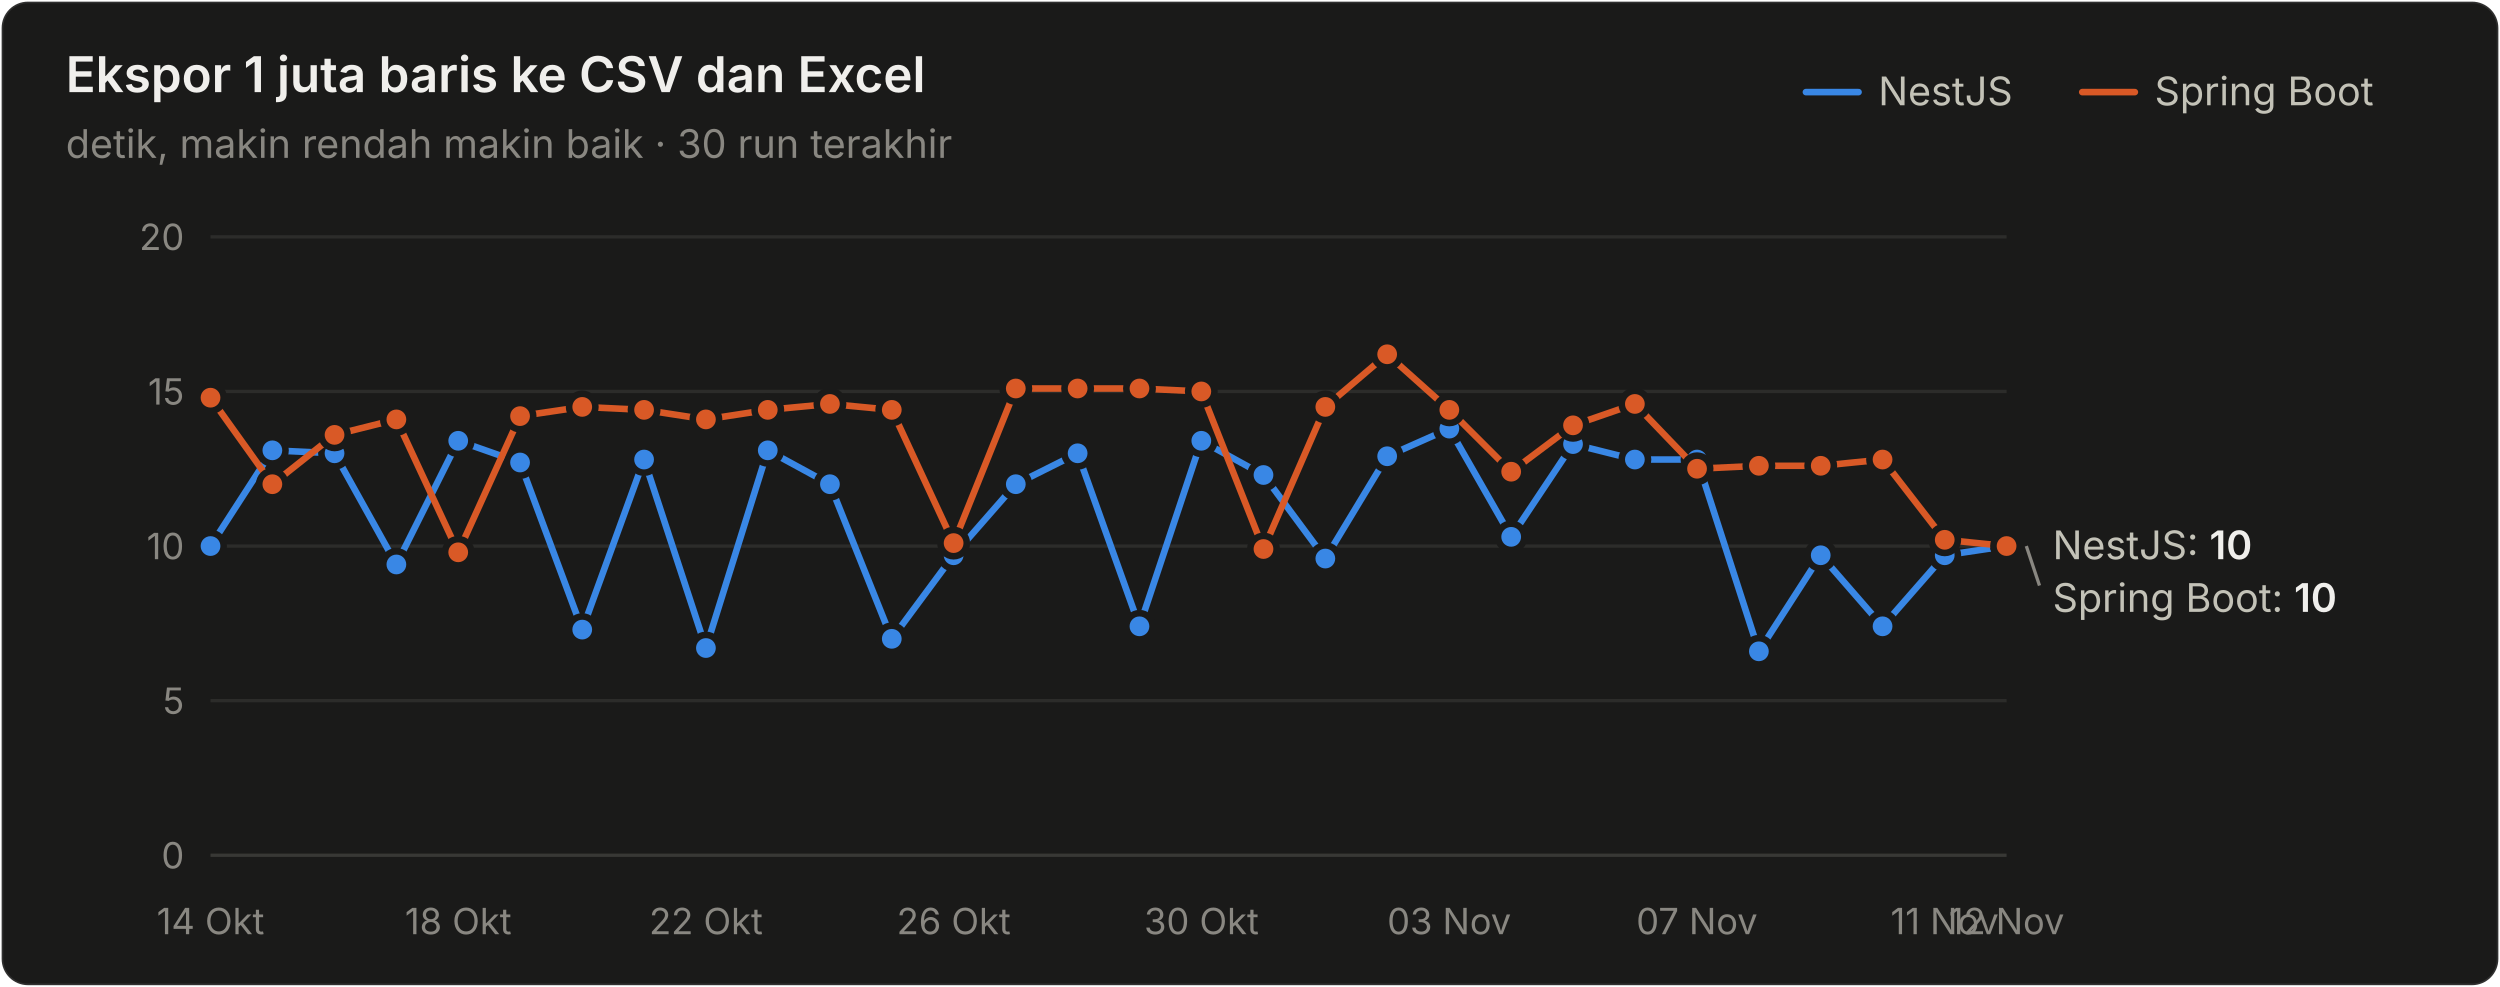
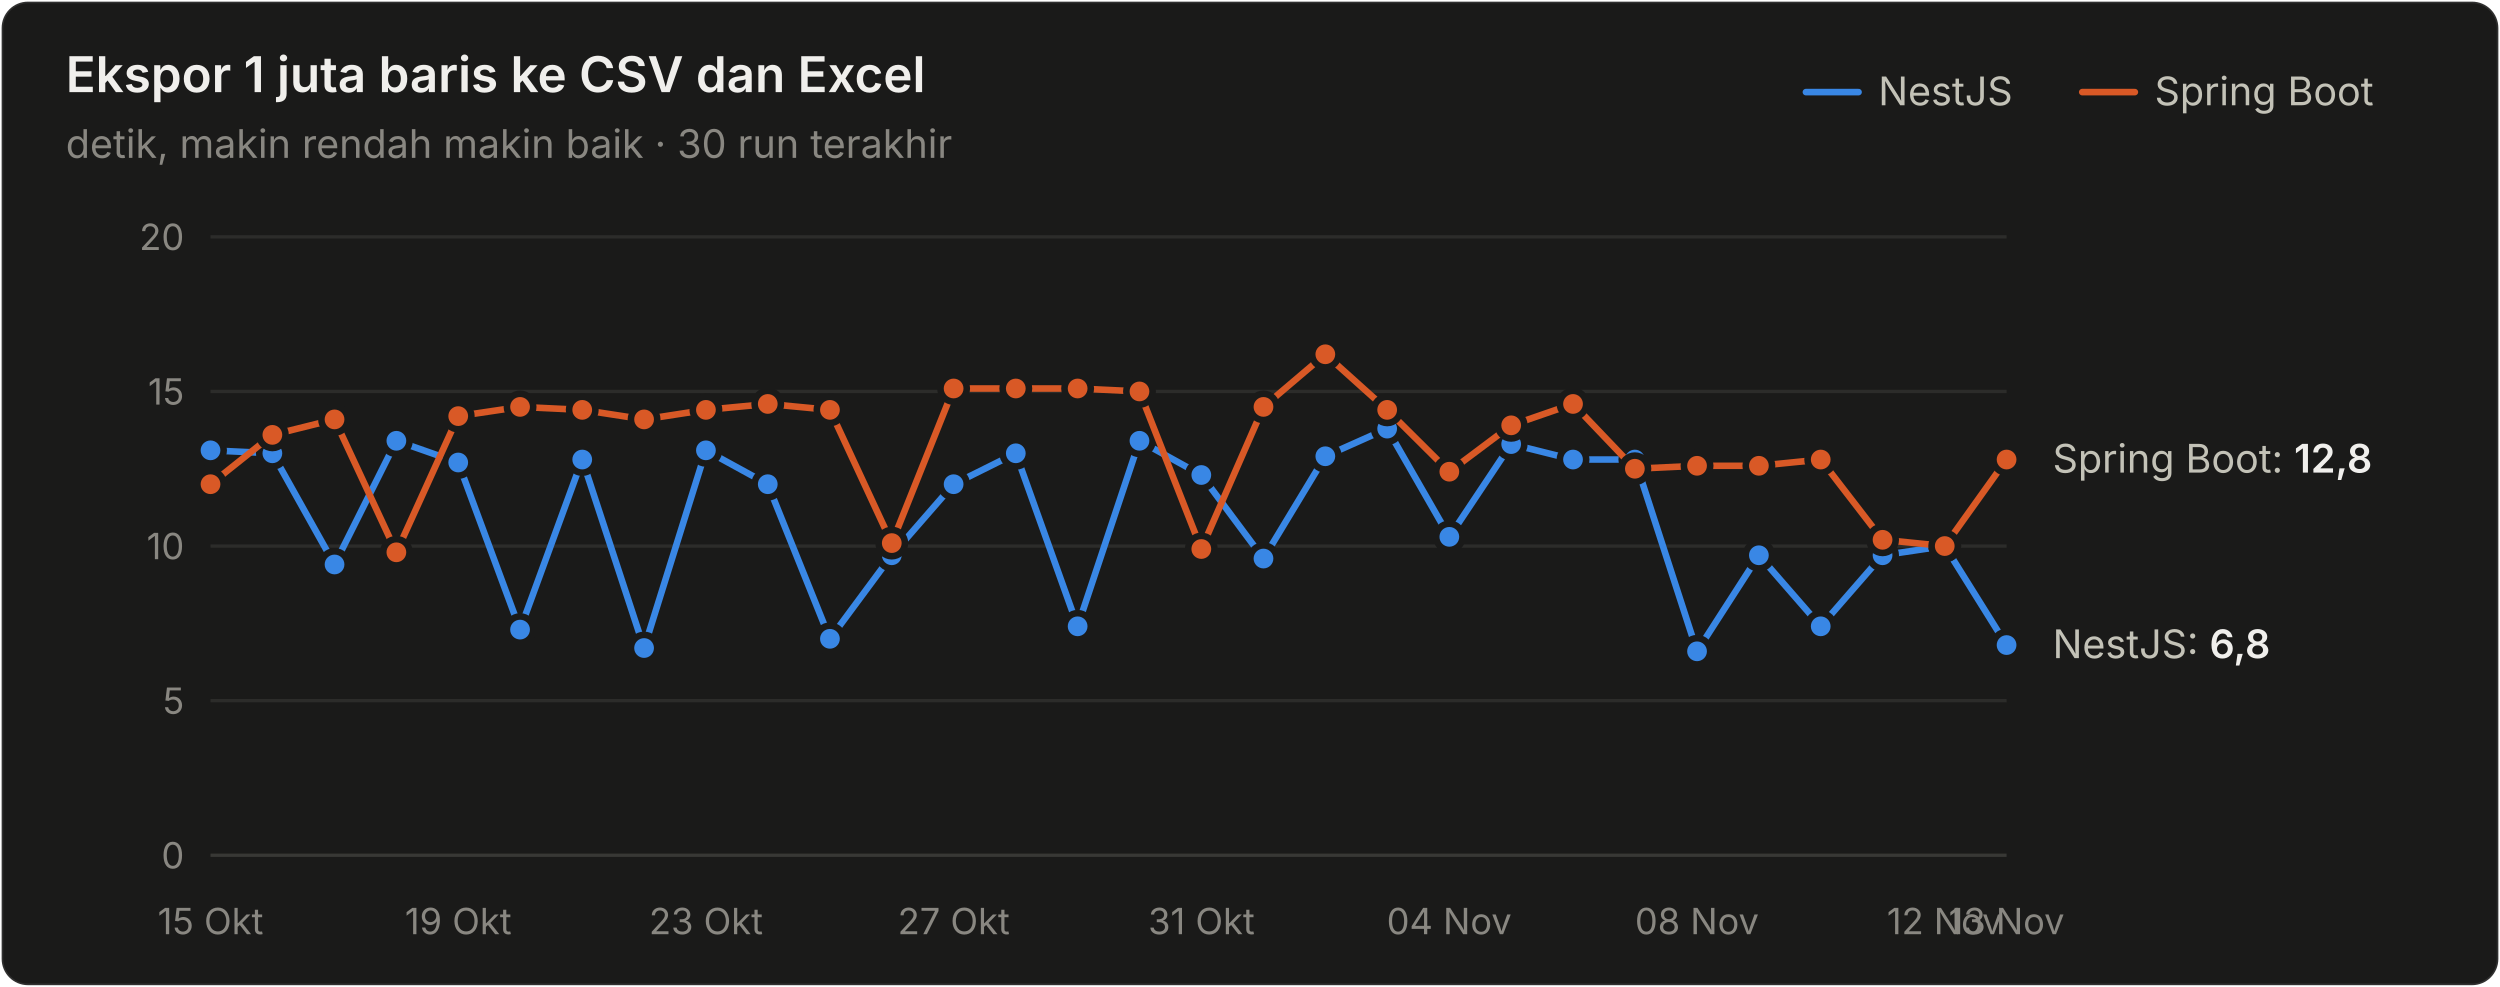
<svg xmlns="http://www.w3.org/2000/svg" width="760" height="300" viewBox="0 0 760 300" role="img" aria-label="Ekspor 1 juta baris ke CSV dan Excel">
  <style>text{font-family:system-ui,-apple-system,"Segoe UI",sans-serif}.angka{font-variant-numeric:tabular-nums}</style>
  <rect x="0.5" y="0.5" width="759" height="299" rx="8" fill="#1a1a19" stroke="rgba(255,255,255,0.10)" />
  <text x="20" y="28" font-size="15" font-weight="600" fill="#f0efec">Ekspor 1 juta baris ke CSV dan Excel</text>
  <text x="20" y="48" font-size="12" fill="#898781">detik, makin rendah makin baik · 30 run terakhir</text>
  <text x="655" y="32" font-size="12" fill="#c3c2b7">Spring Boot</text>
  <line x1="633" y1="28" x2="649" y2="28" stroke="#d95926" stroke-width="2" stroke-linecap="round" />
  <text x="571" y="32" font-size="12" fill="#c3c2b7">NestJS</text>
  <line x1="549" y1="28" x2="565" y2="28" stroke="#3987e5" stroke-width="2" stroke-linecap="round" />
  <line x1="64" y1="260" x2="610" y2="260" stroke="#383835" stroke-width="1" />
  <text class="angka" x="56" y="264" font-size="11" text-anchor="end" fill="#898781">0</text>
  <line x1="64" y1="213" x2="610" y2="213" stroke="#2c2c2a" stroke-width="1" />
  <text class="angka" x="56" y="217" font-size="11" text-anchor="end" fill="#898781">5</text>
  <line x1="64" y1="166" x2="610" y2="166" stroke="#2c2c2a" stroke-width="1" />
  <text class="angka" x="56" y="170" font-size="11" text-anchor="end" fill="#898781">10</text>
  <line x1="64" y1="119" x2="610" y2="119" stroke="#2c2c2a" stroke-width="1" />
  <text class="angka" x="56" y="123" font-size="11" text-anchor="end" fill="#898781">15</text>
  <line x1="64" y1="72" x2="610" y2="72" stroke="#2c2c2a" stroke-width="1" />
  <text class="angka" x="56" y="76" font-size="11" text-anchor="end" fill="#898781">20</text>
-   <text x="64" y="284" font-size="11" text-anchor="middle" fill="#898781">14 Okt</text>
-   <text x="139.31" y="284" font-size="11" text-anchor="middle" fill="#898781">18 Okt</text>
-   <text x="214.621" y="284" font-size="11" text-anchor="middle" fill="#898781">22 Okt</text>
-   <text x="289.931" y="284" font-size="11" text-anchor="middle" fill="#898781">26 Okt</text>
-   <text x="365.241" y="284" font-size="11" text-anchor="middle" fill="#898781">30 Okt</text>
-   <text x="440.552" y="284" font-size="11" text-anchor="middle" fill="#898781">03 Nov</text>
-   <text x="515.862" y="284" font-size="11" text-anchor="middle" fill="#898781">07 Nov</text>
-   <text x="591.172" y="284" font-size="11" text-anchor="middle" fill="#898781">11 Nov</text>
-   <text x="610" y="284" font-size="11" text-anchor="middle" fill="#898781">12 Nov</text>
-   <path d="M64.0,166.0 L82.8,136.9 L101.7,137.8 L120.5,171.6 L139.3,134.0 L158.1,140.6 L177.0,191.4 L195.8,139.7 L214.6,197.0 L233.4,136.9 L252.3,147.2 L271.1,194.2 L289.9,168.8 L308.8,147.2 L327.6,137.8 L346.4,190.4 L365.2,134.0 L384.1,144.4 L402.9,169.8 L421.7,138.7 L440.6,130.3 L459.4,163.2 L478.2,135.0 L497.0,139.7 L515.9,139.7 L534.7,198.0 L553.5,168.8 L572.3,190.4 L591.2,168.8 L610.0,166.0" fill="none" stroke="#3987e5" stroke-width="2" stroke-linejoin="round" stroke-linecap="round" />
-   <circle cx="64.0" cy="166.0" r="4" fill="#3987e5" stroke="#1a1a19" stroke-width="2" />
-   <circle cx="82.8" cy="136.9" r="4" fill="#3987e5" stroke="#1a1a19" stroke-width="2" />
-   <circle cx="101.7" cy="137.8" r="4" fill="#3987e5" stroke="#1a1a19" stroke-width="2" />
-   <circle cx="120.5" cy="171.6" r="4" fill="#3987e5" stroke="#1a1a19" stroke-width="2" />
-   <circle cx="139.3" cy="134.0" r="4" fill="#3987e5" stroke="#1a1a19" stroke-width="2" />
-   <circle cx="158.1" cy="140.6" r="4" fill="#3987e5" stroke="#1a1a19" stroke-width="2" />
-   <circle cx="177.0" cy="191.4" r="4" fill="#3987e5" stroke="#1a1a19" stroke-width="2" />
-   <circle cx="195.8" cy="139.7" r="4" fill="#3987e5" stroke="#1a1a19" stroke-width="2" />
-   <circle cx="214.6" cy="197.0" r="4" fill="#3987e5" stroke="#1a1a19" stroke-width="2" />
-   <circle cx="233.4" cy="136.9" r="4" fill="#3987e5" stroke="#1a1a19" stroke-width="2" />
-   <circle cx="252.3" cy="147.2" r="4" fill="#3987e5" stroke="#1a1a19" stroke-width="2" />
-   <circle cx="271.1" cy="194.2" r="4" fill="#3987e5" stroke="#1a1a19" stroke-width="2" />
-   <circle cx="289.9" cy="168.8" r="4" fill="#3987e5" stroke="#1a1a19" stroke-width="2" />
-   <circle cx="308.8" cy="147.2" r="4" fill="#3987e5" stroke="#1a1a19" stroke-width="2" />
-   <circle cx="327.6" cy="137.8" r="4" fill="#3987e5" stroke="#1a1a19" stroke-width="2" />
-   <circle cx="346.4" cy="190.4" r="4" fill="#3987e5" stroke="#1a1a19" stroke-width="2" />
-   <circle cx="365.2" cy="134.0" r="4" fill="#3987e5" stroke="#1a1a19" stroke-width="2" />
-   <circle cx="384.1" cy="144.4" r="4" fill="#3987e5" stroke="#1a1a19" stroke-width="2" />
-   <circle cx="402.9" cy="169.8" r="4" fill="#3987e5" stroke="#1a1a19" stroke-width="2" />
-   <circle cx="421.7" cy="138.7" r="4" fill="#3987e5" stroke="#1a1a19" stroke-width="2" />
-   <circle cx="440.6" cy="130.3" r="4" fill="#3987e5" stroke="#1a1a19" stroke-width="2" />
-   <circle cx="459.4" cy="163.2" r="4" fill="#3987e5" stroke="#1a1a19" stroke-width="2" />
-   <circle cx="478.2" cy="135.0" r="4" fill="#3987e5" stroke="#1a1a19" stroke-width="2" />
+   <text x="64" y="284" font-size="11" text-anchor="middle" fill="#898781">15 Okt</text>
+   <text x="139.31" y="284" font-size="11" text-anchor="middle" fill="#898781">19 Okt</text>
+   <text x="214.621" y="284" font-size="11" text-anchor="middle" fill="#898781">23 Okt</text>
+   <text x="289.931" y="284" font-size="11" text-anchor="middle" fill="#898781">27 Okt</text>
+   <text x="365.241" y="284" font-size="11" text-anchor="middle" fill="#898781">31 Okt</text>
+   <text x="440.552" y="284" font-size="11" text-anchor="middle" fill="#898781">04 Nov</text>
+   <text x="515.862" y="284" font-size="11" text-anchor="middle" fill="#898781">08 Nov</text>
+   <text x="591.172" y="284" font-size="11" text-anchor="middle" fill="#898781">12 Nov</text>
+   <text x="610" y="284" font-size="11" text-anchor="middle" fill="#898781">13 Nov</text>
+   <path d="M64.0,136.9 L82.8,137.8 L101.7,171.6 L120.5,134.0 L139.3,140.6 L158.1,191.4 L177.0,139.7 L195.8,197.0 L214.6,136.9 L233.4,147.2 L252.3,194.2 L271.1,168.8 L289.9,147.2 L308.8,137.8 L327.6,190.4 L346.4,134.0 L365.2,144.4 L384.1,169.8 L402.9,138.7 L421.7,130.3 L440.6,163.2 L459.4,135.0 L478.2,139.7 L497.0,139.7 L515.9,198.0 L534.7,168.8 L553.5,190.4 L572.3,168.8 L591.2,166.0 L610.0,196.1" fill="none" stroke="#3987e5" stroke-width="2" stroke-linejoin="round" stroke-linecap="round" />
+   <circle cx="64.0" cy="136.9" r="4" fill="#3987e5" stroke="#1a1a19" stroke-width="2" />
+   <circle cx="82.8" cy="137.8" r="4" fill="#3987e5" stroke="#1a1a19" stroke-width="2" />
+   <circle cx="101.7" cy="171.6" r="4" fill="#3987e5" stroke="#1a1a19" stroke-width="2" />
+   <circle cx="120.5" cy="134.0" r="4" fill="#3987e5" stroke="#1a1a19" stroke-width="2" />
+   <circle cx="139.3" cy="140.6" r="4" fill="#3987e5" stroke="#1a1a19" stroke-width="2" />
+   <circle cx="158.1" cy="191.4" r="4" fill="#3987e5" stroke="#1a1a19" stroke-width="2" />
+   <circle cx="177.0" cy="139.7" r="4" fill="#3987e5" stroke="#1a1a19" stroke-width="2" />
+   <circle cx="195.8" cy="197.0" r="4" fill="#3987e5" stroke="#1a1a19" stroke-width="2" />
+   <circle cx="214.6" cy="136.9" r="4" fill="#3987e5" stroke="#1a1a19" stroke-width="2" />
+   <circle cx="233.4" cy="147.2" r="4" fill="#3987e5" stroke="#1a1a19" stroke-width="2" />
+   <circle cx="252.3" cy="194.2" r="4" fill="#3987e5" stroke="#1a1a19" stroke-width="2" />
+   <circle cx="271.1" cy="168.8" r="4" fill="#3987e5" stroke="#1a1a19" stroke-width="2" />
+   <circle cx="289.9" cy="147.2" r="4" fill="#3987e5" stroke="#1a1a19" stroke-width="2" />
+   <circle cx="308.8" cy="137.8" r="4" fill="#3987e5" stroke="#1a1a19" stroke-width="2" />
+   <circle cx="327.6" cy="190.4" r="4" fill="#3987e5" stroke="#1a1a19" stroke-width="2" />
+   <circle cx="346.4" cy="134.0" r="4" fill="#3987e5" stroke="#1a1a19" stroke-width="2" />
+   <circle cx="365.2" cy="144.4" r="4" fill="#3987e5" stroke="#1a1a19" stroke-width="2" />
+   <circle cx="384.1" cy="169.8" r="4" fill="#3987e5" stroke="#1a1a19" stroke-width="2" />
+   <circle cx="402.9" cy="138.7" r="4" fill="#3987e5" stroke="#1a1a19" stroke-width="2" />
+   <circle cx="421.7" cy="130.3" r="4" fill="#3987e5" stroke="#1a1a19" stroke-width="2" />
+   <circle cx="440.6" cy="163.2" r="4" fill="#3987e5" stroke="#1a1a19" stroke-width="2" />
+   <circle cx="459.4" cy="135.0" r="4" fill="#3987e5" stroke="#1a1a19" stroke-width="2" />
+   <circle cx="478.2" cy="139.7" r="4" fill="#3987e5" stroke="#1a1a19" stroke-width="2" />
  <circle cx="497.0" cy="139.7" r="4" fill="#3987e5" stroke="#1a1a19" stroke-width="2" />
-   <circle cx="515.9" cy="139.7" r="4" fill="#3987e5" stroke="#1a1a19" stroke-width="2" />
-   <circle cx="534.7" cy="198.0" r="4" fill="#3987e5" stroke="#1a1a19" stroke-width="2" />
-   <circle cx="553.5" cy="168.8" r="4" fill="#3987e5" stroke="#1a1a19" stroke-width="2" />
-   <circle cx="572.3" cy="190.4" r="4" fill="#3987e5" stroke="#1a1a19" stroke-width="2" />
-   <circle cx="591.2" cy="168.8" r="4" fill="#3987e5" stroke="#1a1a19" stroke-width="2" />
-   <circle cx="610.0" cy="166.0" r="4" fill="#3987e5" stroke="#1a1a19" stroke-width="2" />
-   <path d="M64.0,120.9 L82.8,147.2 L101.7,132.2 L120.5,127.5 L139.3,167.9 L158.1,126.5 L177.0,123.7 L195.8,124.6 L214.6,127.5 L233.4,124.6 L252.3,122.8 L271.1,124.6 L289.9,165.1 L308.8,118.1 L327.6,118.1 L346.4,118.1 L365.2,119.0 L384.1,166.9 L402.9,123.7 L421.7,107.7 L440.6,124.6 L459.4,143.4 L478.2,129.3 L497.0,122.8 L515.9,142.5 L534.7,141.6 L553.5,141.6 L572.3,139.7 L591.2,164.1 L610.0,166.0" fill="none" stroke="#d95926" stroke-width="2" stroke-linejoin="round" stroke-linecap="round" />
-   <circle cx="64.0" cy="120.9" r="4" fill="#d95926" stroke="#1a1a19" stroke-width="2" />
-   <circle cx="82.8" cy="147.2" r="4" fill="#d95926" stroke="#1a1a19" stroke-width="2" />
-   <circle cx="101.7" cy="132.2" r="4" fill="#d95926" stroke="#1a1a19" stroke-width="2" />
-   <circle cx="120.5" cy="127.5" r="4" fill="#d95926" stroke="#1a1a19" stroke-width="2" />
-   <circle cx="139.3" cy="167.9" r="4" fill="#d95926" stroke="#1a1a19" stroke-width="2" />
-   <circle cx="158.1" cy="126.5" r="4" fill="#d95926" stroke="#1a1a19" stroke-width="2" />
-   <circle cx="177.0" cy="123.7" r="4" fill="#d95926" stroke="#1a1a19" stroke-width="2" />
-   <circle cx="195.8" cy="124.6" r="4" fill="#d95926" stroke="#1a1a19" stroke-width="2" />
-   <circle cx="214.6" cy="127.5" r="4" fill="#d95926" stroke="#1a1a19" stroke-width="2" />
-   <circle cx="233.4" cy="124.6" r="4" fill="#d95926" stroke="#1a1a19" stroke-width="2" />
-   <circle cx="252.3" cy="122.8" r="4" fill="#d95926" stroke="#1a1a19" stroke-width="2" />
-   <circle cx="271.1" cy="124.6" r="4" fill="#d95926" stroke="#1a1a19" stroke-width="2" />
-   <circle cx="289.9" cy="165.1" r="4" fill="#d95926" stroke="#1a1a19" stroke-width="2" />
+   <circle cx="515.9" cy="198.0" r="4" fill="#3987e5" stroke="#1a1a19" stroke-width="2" />
+   <circle cx="534.7" cy="168.8" r="4" fill="#3987e5" stroke="#1a1a19" stroke-width="2" />
+   <circle cx="553.5" cy="190.4" r="4" fill="#3987e5" stroke="#1a1a19" stroke-width="2" />
+   <circle cx="572.3" cy="168.8" r="4" fill="#3987e5" stroke="#1a1a19" stroke-width="2" />
+   <circle cx="591.2" cy="166.0" r="4" fill="#3987e5" stroke="#1a1a19" stroke-width="2" />
+   <circle cx="610.0" cy="196.1" r="4" fill="#3987e5" stroke="#1a1a19" stroke-width="2" />
+   <path d="M64.0,147.2 L82.8,132.2 L101.7,127.5 L120.5,167.9 L139.3,126.5 L158.1,123.7 L177.0,124.6 L195.8,127.5 L214.6,124.6 L233.4,122.8 L252.3,124.6 L271.1,165.1 L289.9,118.1 L308.8,118.1 L327.6,118.1 L346.4,119.0 L365.2,166.9 L384.1,123.7 L402.9,107.7 L421.7,124.6 L440.6,143.4 L459.4,129.3 L478.2,122.8 L497.0,142.5 L515.9,141.6 L534.7,141.6 L553.5,139.7 L572.3,164.1 L591.2,166.0 L610.0,139.7" fill="none" stroke="#d95926" stroke-width="2" stroke-linejoin="round" stroke-linecap="round" />
+   <circle cx="64.0" cy="147.2" r="4" fill="#d95926" stroke="#1a1a19" stroke-width="2" />
+   <circle cx="82.8" cy="132.2" r="4" fill="#d95926" stroke="#1a1a19" stroke-width="2" />
+   <circle cx="101.7" cy="127.5" r="4" fill="#d95926" stroke="#1a1a19" stroke-width="2" />
+   <circle cx="120.5" cy="167.9" r="4" fill="#d95926" stroke="#1a1a19" stroke-width="2" />
+   <circle cx="139.3" cy="126.5" r="4" fill="#d95926" stroke="#1a1a19" stroke-width="2" />
+   <circle cx="158.1" cy="123.7" r="4" fill="#d95926" stroke="#1a1a19" stroke-width="2" />
+   <circle cx="177.0" cy="124.6" r="4" fill="#d95926" stroke="#1a1a19" stroke-width="2" />
+   <circle cx="195.8" cy="127.5" r="4" fill="#d95926" stroke="#1a1a19" stroke-width="2" />
+   <circle cx="214.6" cy="124.6" r="4" fill="#d95926" stroke="#1a1a19" stroke-width="2" />
+   <circle cx="233.4" cy="122.8" r="4" fill="#d95926" stroke="#1a1a19" stroke-width="2" />
+   <circle cx="252.3" cy="124.6" r="4" fill="#d95926" stroke="#1a1a19" stroke-width="2" />
+   <circle cx="271.1" cy="165.1" r="4" fill="#d95926" stroke="#1a1a19" stroke-width="2" />
+   <circle cx="289.9" cy="118.1" r="4" fill="#d95926" stroke="#1a1a19" stroke-width="2" />
  <circle cx="308.8" cy="118.1" r="4" fill="#d95926" stroke="#1a1a19" stroke-width="2" />
  <circle cx="327.6" cy="118.1" r="4" fill="#d95926" stroke="#1a1a19" stroke-width="2" />
-   <circle cx="346.4" cy="118.1" r="4" fill="#d95926" stroke="#1a1a19" stroke-width="2" />
-   <circle cx="365.2" cy="119.0" r="4" fill="#d95926" stroke="#1a1a19" stroke-width="2" />
-   <circle cx="384.1" cy="166.9" r="4" fill="#d95926" stroke="#1a1a19" stroke-width="2" />
-   <circle cx="402.9" cy="123.7" r="4" fill="#d95926" stroke="#1a1a19" stroke-width="2" />
-   <circle cx="421.7" cy="107.7" r="4" fill="#d95926" stroke="#1a1a19" stroke-width="2" />
-   <circle cx="440.6" cy="124.6" r="4" fill="#d95926" stroke="#1a1a19" stroke-width="2" />
-   <circle cx="459.4" cy="143.4" r="4" fill="#d95926" stroke="#1a1a19" stroke-width="2" />
-   <circle cx="478.2" cy="129.3" r="4" fill="#d95926" stroke="#1a1a19" stroke-width="2" />
-   <circle cx="497.0" cy="122.8" r="4" fill="#d95926" stroke="#1a1a19" stroke-width="2" />
-   <circle cx="515.9" cy="142.5" r="4" fill="#d95926" stroke="#1a1a19" stroke-width="2" />
+   <circle cx="346.4" cy="119.0" r="4" fill="#d95926" stroke="#1a1a19" stroke-width="2" />
+   <circle cx="365.2" cy="166.9" r="4" fill="#d95926" stroke="#1a1a19" stroke-width="2" />
+   <circle cx="384.1" cy="123.7" r="4" fill="#d95926" stroke="#1a1a19" stroke-width="2" />
+   <circle cx="402.9" cy="107.7" r="4" fill="#d95926" stroke="#1a1a19" stroke-width="2" />
+   <circle cx="421.7" cy="124.6" r="4" fill="#d95926" stroke="#1a1a19" stroke-width="2" />
+   <circle cx="440.6" cy="143.4" r="4" fill="#d95926" stroke="#1a1a19" stroke-width="2" />
+   <circle cx="459.4" cy="129.3" r="4" fill="#d95926" stroke="#1a1a19" stroke-width="2" />
+   <circle cx="478.2" cy="122.8" r="4" fill="#d95926" stroke="#1a1a19" stroke-width="2" />
+   <circle cx="497.0" cy="142.5" r="4" fill="#d95926" stroke="#1a1a19" stroke-width="2" />
+   <circle cx="515.9" cy="141.6" r="4" fill="#d95926" stroke="#1a1a19" stroke-width="2" />
  <circle cx="534.7" cy="141.6" r="4" fill="#d95926" stroke="#1a1a19" stroke-width="2" />
-   <circle cx="553.5" cy="141.6" r="4" fill="#d95926" stroke="#1a1a19" stroke-width="2" />
-   <circle cx="572.3" cy="139.7" r="4" fill="#d95926" stroke="#1a1a19" stroke-width="2" />
-   <circle cx="591.2" cy="164.1" r="4" fill="#d95926" stroke="#1a1a19" stroke-width="2" />
-   <circle cx="610.0" cy="166.0" r="4" fill="#d95926" stroke="#1a1a19" stroke-width="2" />
-   <text class="angka" x="624" y="170" font-size="12" fill="#c3c2b7">NestJS: <tspan fill="#f0efec" font-weight="600">10</tspan>
+   <circle cx="553.5" cy="139.7" r="4" fill="#d95926" stroke="#1a1a19" stroke-width="2" />
+   <circle cx="572.3" cy="164.1" r="4" fill="#d95926" stroke="#1a1a19" stroke-width="2" />
+   <circle cx="591.2" cy="166.0" r="4" fill="#d95926" stroke="#1a1a19" stroke-width="2" />
+   <circle cx="610.0" cy="139.7" r="4" fill="#d95926" stroke="#1a1a19" stroke-width="2" />
+   <text class="angka" x="624" y="143.68" font-size="12" fill="#c3c2b7">Spring Boot: <tspan fill="#f0efec" font-weight="600">12,8</tspan>
  </text>
-   <line x1="616" y1="166" x2="620" y2="178" stroke="#898781" stroke-width="1" />
-   <text class="angka" x="624" y="186" font-size="12" fill="#c3c2b7">Spring Boot: <tspan fill="#f0efec" font-weight="600">10</tspan>
+   <text class="angka" x="624" y="200.08" font-size="12" fill="#c3c2b7">NestJS: <tspan fill="#f0efec" font-weight="600">6,8</tspan>
  </text>
</svg>
